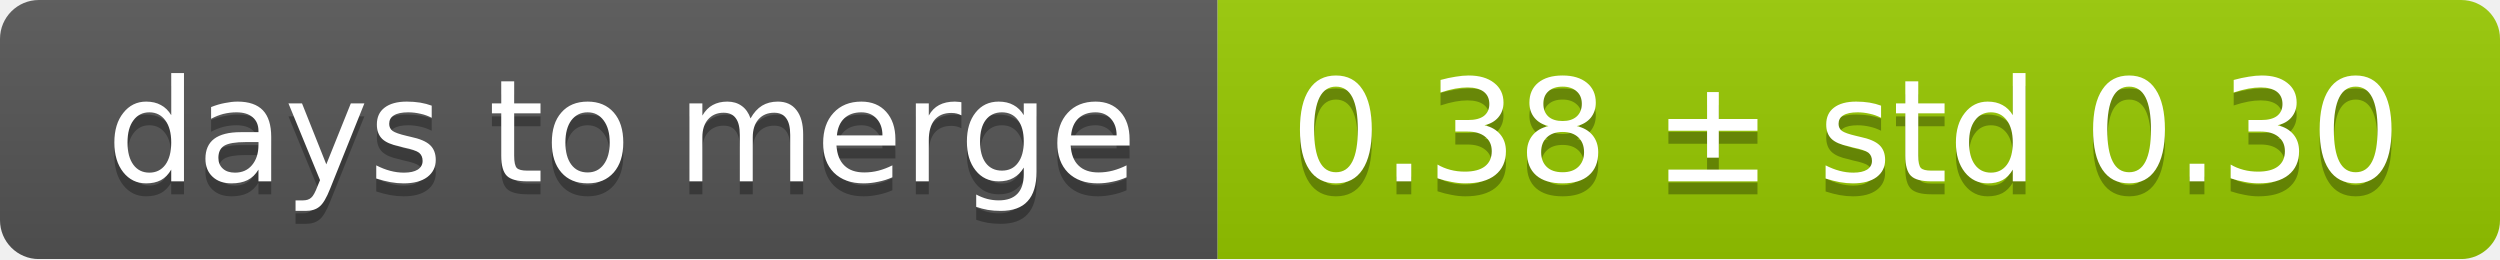
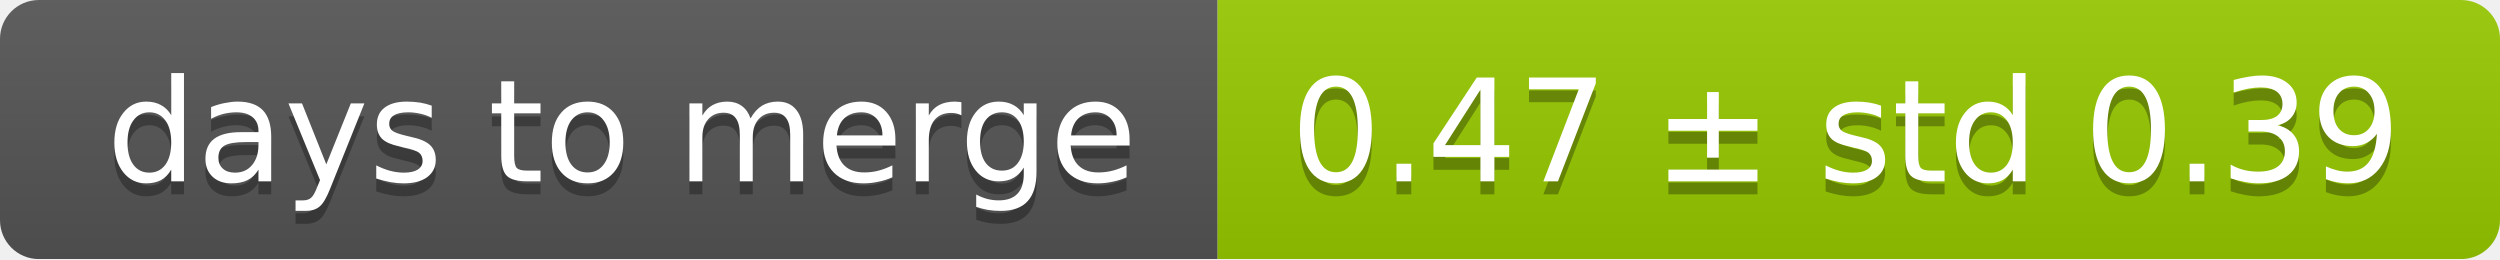
<svg xmlns="http://www.w3.org/2000/svg" width="193" height="20">
  <linearGradient id="smooth" x2="0" y2="100%">
    <stop offset="0" stop-color="#bbb" stop-opacity=".1" />
    <stop offset="1" stop-opacity=".1" />
  </linearGradient>
  <mask id="round">
    <rect width="193" height="20" rx="3" fill="#fff" />
  </mask>
  <g mask="url(#round)">
    <rect width="94" height="20" fill="#555" />
    <rect x="94" width="99" height="20" fill="#97ca00" />
    <rect width="193" height="20" fill="url(#smooth)" />
  </g>
  <g fill="#fff" text-anchor="middle" font-family="DejaVu Sans,Verdana,Geneva,sans-serif" font-size="11">
    <text x="48" y="15" fill="#010101" fill-opacity=".3">days to merge</text>
    <text x="48" y="14">days to merge</text>
-     <text x="142.5" y="15" fill="#010101" fill-opacity=".3">0.38 ± std 0.30</text>
-     <text x="142.5" y="14">0.38 ± std 0.30</text>
+     <text x="142.5" y="15" fill="#010101" fill-opacity=".3">0.47 ± std 0.39</text>
+     <text x="142.5" y="14">0.47 ± std 0.39</text>
  </g>
</svg>
